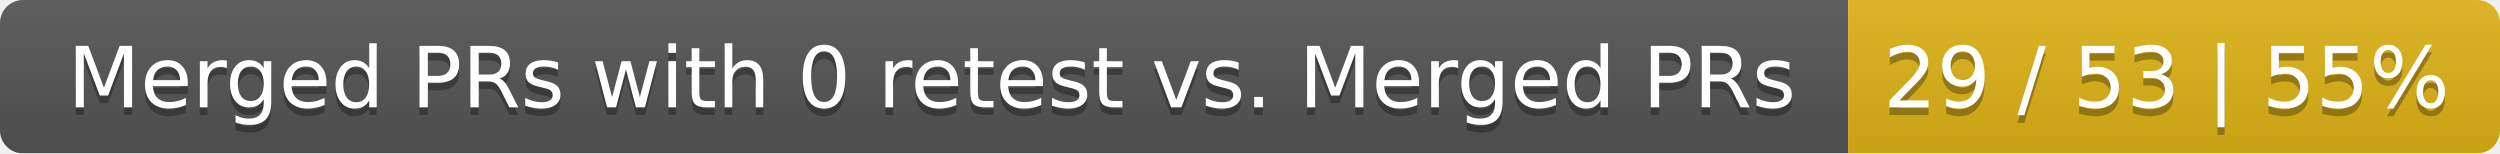
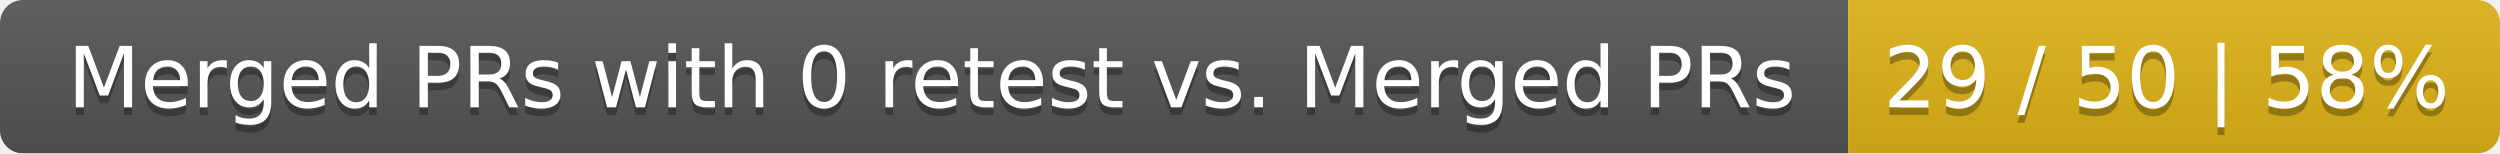
<svg xmlns="http://www.w3.org/2000/svg" width="326" height="20">
  <linearGradient id="smooth" x2="0" y2="100%">
    <stop offset="0" stop-color="#bbb" stop-opacity=".1" />
    <stop offset="1" stop-opacity=".1" />
  </linearGradient>
  <mask id="round">
    <rect width="326" height="20" rx="3" fill="#fff" />
  </mask>
  <g mask="url(#round)">
    <rect width="241" height="20" fill="#555" />
    <rect x="241" width="85" height="20" fill="#dfb317" />
    <rect width="326" height="20" fill="url(#smooth)" />
  </g>
  <g fill="#fff" text-anchor="middle" font-family="DejaVu Sans,Verdana,Geneva,sans-serif" font-size="11">
    <text x="121.5" y="15" fill="#010101" fill-opacity=".3">Merged PRs with 0 retest vs. Merged PRs</text>
    <text x="121.5" y="14">Merged PRs with 0 retest vs. Merged PRs</text>
-     <text x="282.5" y="15" fill="#010101" fill-opacity=".3">29 / 53 | 55%</text>
-     <text x="282.5" y="14">29 / 53 | 55%</text>
+     <text x="282.5" y="15" fill="#010101" fill-opacity=".3">29 / 50 | 58%</text>
+     <text x="282.5" y="14">29 / 50 | 58%</text>
  </g>
</svg>
